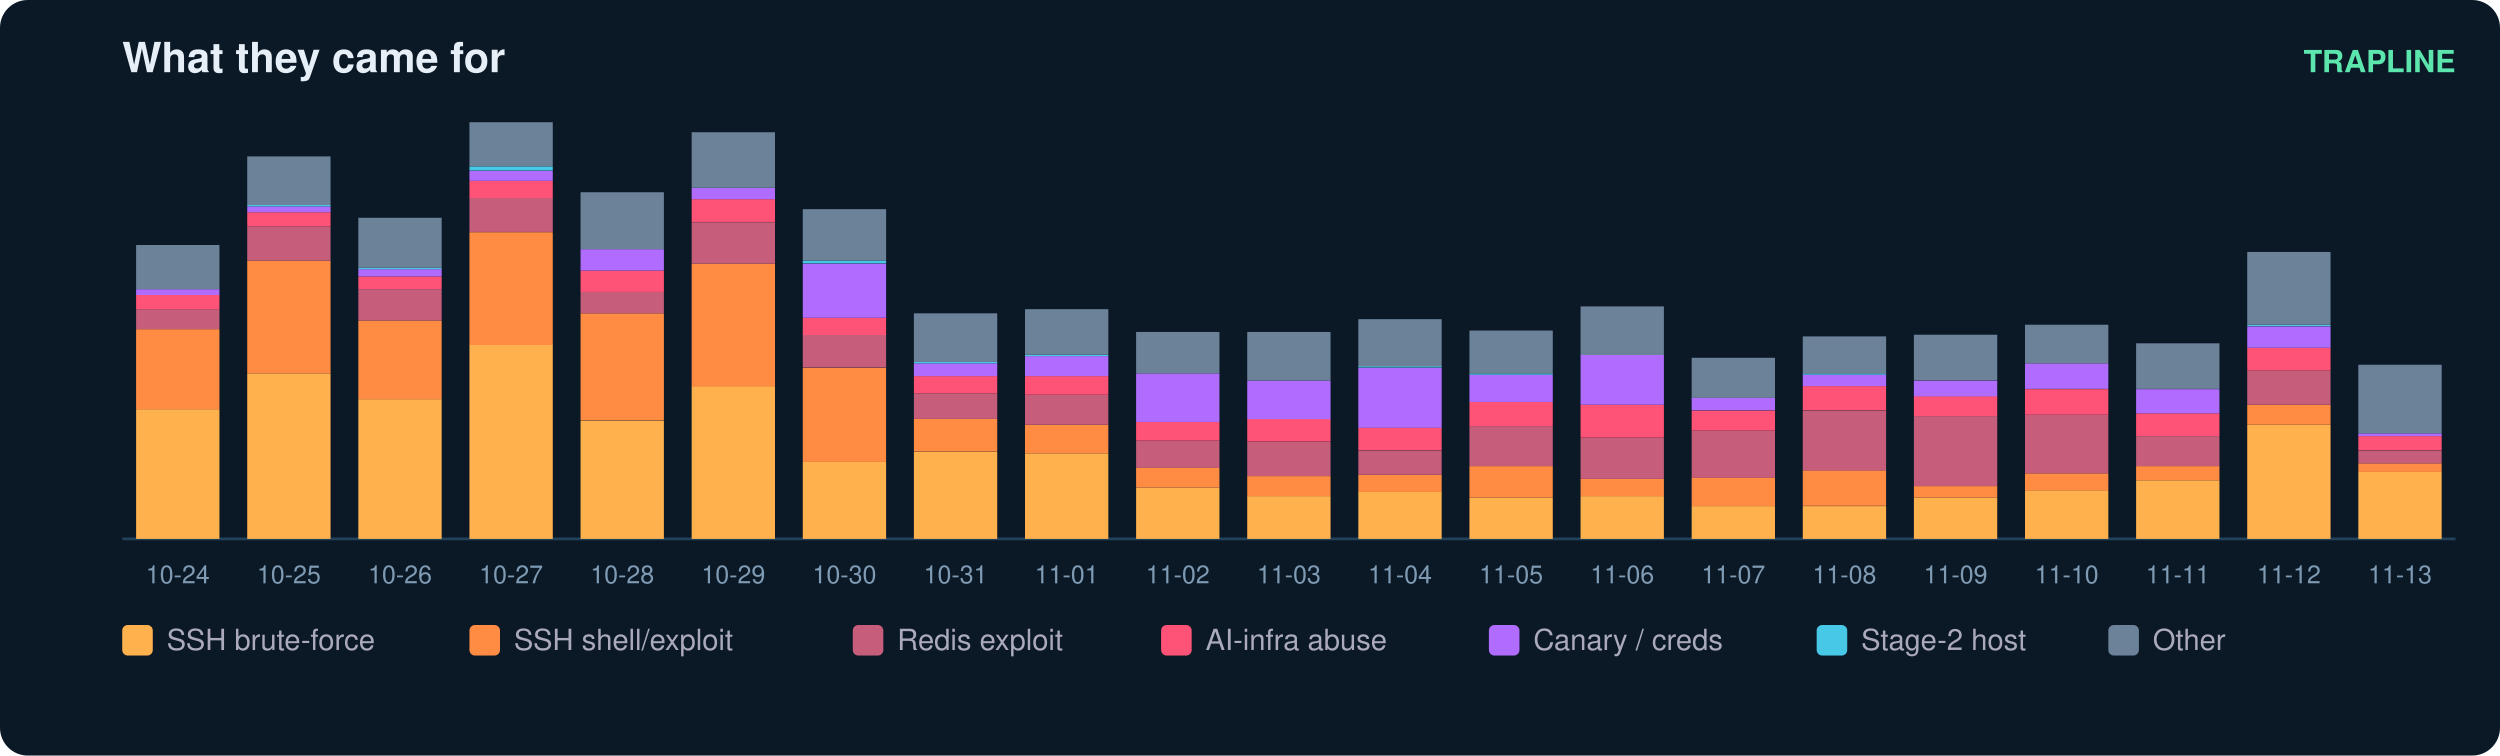
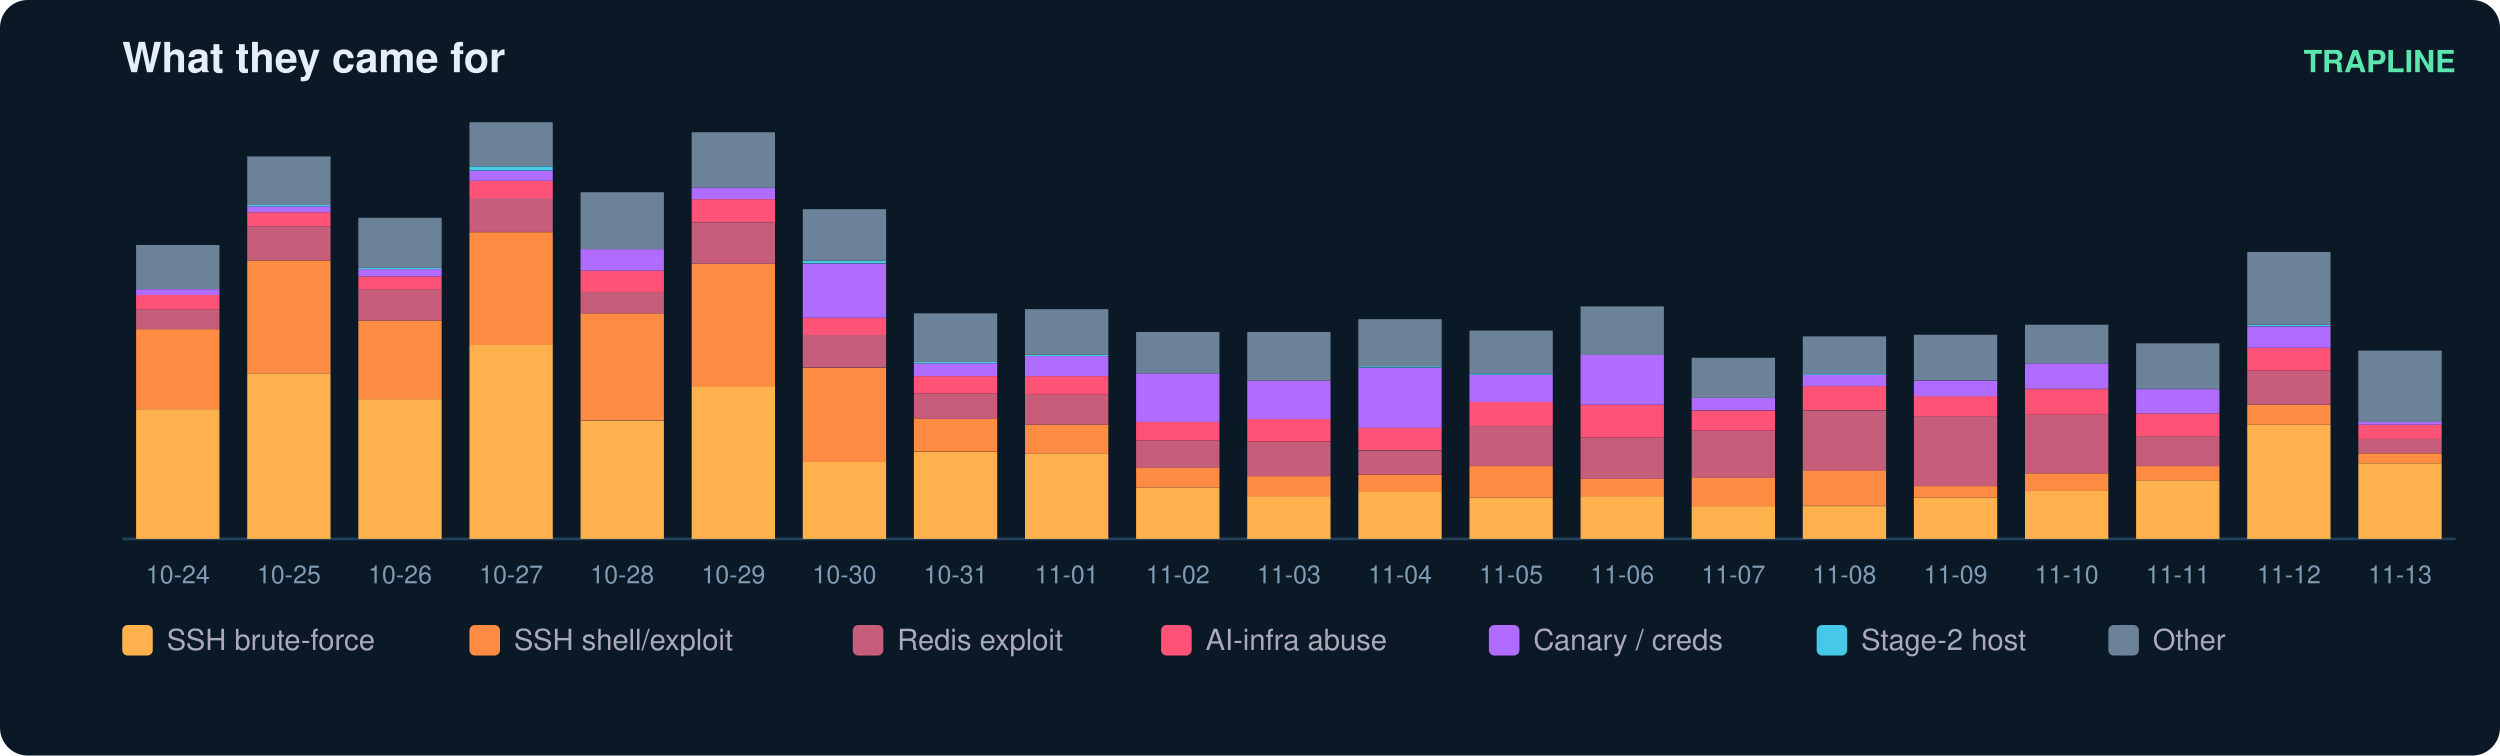
<svg xmlns="http://www.w3.org/2000/svg" width="900" height="272" viewBox="0 0 900 272" font-family="ui-sans-serif,Segoe UI,Helvetica,Arial">
  <rect width="900" height="272" rx="10" fill="#0b1826" />
  <text x="44" y="26" fill="#e6eff7" font-size="15" font-weight="700">What they came for</text>
  <text x="884" y="26" fill="#5ce6ad" font-size="11" text-anchor="end" font-weight="600">TRAPLINE</text>
  <line x1="44" y1="194" x2="884" y2="194" stroke="#22415a" />
  <rect x="49" y="147.3" width="30" height="46.7" fill="#ffb14e" />
  <rect x="49" y="118.5" width="30" height="28.8" fill="#ff8c42" />
  <rect x="49" y="111.3" width="30" height="7.2" fill="#c65d7b" />
  <rect x="49" y="106.2" width="30" height="5.1" fill="#ff5277" />
  <rect x="49" y="104.1" width="30" height="2.1" fill="#b06cff" />
  <rect x="49" y="88.2" width="30" height="15.9" fill="#6b8299" />
  <text x="64.0" y="210.0" fill="#7f9bb3" font-size="9" text-anchor="middle">10-24</text>
  <rect x="89" y="134.4" width="30" height="59.6" fill="#ffb14e" />
  <rect x="89" y="93.8" width="30" height="40.6" fill="#ff8c42" />
  <rect x="89" y="81.5" width="30" height="12.3" fill="#c65d7b" />
  <rect x="89" y="76.4" width="30" height="5.1" fill="#ff5277" />
  <rect x="89" y="74.3" width="30" height="2.1" fill="#b06cff" />
  <rect x="89" y="73.8" width="30" height="0.5" fill="#46c8e6" />
  <rect x="89" y="56.3" width="30" height="17.5" fill="#6b8299" />
  <text x="104.0" y="210.0" fill="#7f9bb3" font-size="9" text-anchor="middle">10-25</text>
  <rect x="129" y="143.7" width="30" height="50.3" fill="#ffb14e" />
  <rect x="129" y="115.4" width="30" height="28.3" fill="#ff8c42" />
  <rect x="129" y="104.1" width="30" height="11.3" fill="#c65d7b" />
  <rect x="129" y="99.5" width="30" height="4.6" fill="#ff5277" />
  <rect x="129" y="96.9" width="30" height="2.6" fill="#b06cff" />
  <rect x="129" y="96.4" width="30" height="0.5" fill="#46c8e6" />
  <rect x="129" y="78.4" width="30" height="18.0" fill="#6b8299" />
  <text x="144.0" y="210.0" fill="#7f9bb3" font-size="9" text-anchor="middle">10-26</text>
  <rect x="169" y="124.1" width="30" height="69.9" fill="#ffb14e" />
  <rect x="169" y="83.6" width="30" height="40.6" fill="#ff8c42" />
  <rect x="169" y="71.2" width="30" height="12.3" fill="#c65d7b" />
  <rect x="169" y="65.1" width="30" height="6.2" fill="#ff5277" />
  <rect x="169" y="61.5" width="30" height="3.6" fill="#b06cff" />
  <rect x="169" y="59.9" width="30" height="1.5" fill="#46c8e6" />
  <rect x="169" y="44.0" width="30" height="15.9" fill="#6b8299" />
  <text x="184.0" y="210.0" fill="#7f9bb3" font-size="9" text-anchor="middle">10-27</text>
  <rect x="209" y="151.4" width="30" height="42.6" fill="#ffb14e" />
  <rect x="209" y="112.8" width="30" height="38.5" fill="#ff8c42" />
  <rect x="209" y="105.1" width="30" height="7.7" fill="#c65d7b" />
  <rect x="209" y="97.4" width="30" height="7.7" fill="#ff5277" />
  <rect x="209" y="89.7" width="30" height="7.7" fill="#b06cff" />
  <rect x="209" y="69.2" width="30" height="20.5" fill="#6b8299" />
  <text x="224.0" y="210.0" fill="#7f9bb3" font-size="9" text-anchor="middle">10-28</text>
  <rect x="249" y="139.0" width="30" height="55.0" fill="#ffb14e" />
  <rect x="249" y="94.9" width="30" height="44.2" fill="#ff8c42" />
  <rect x="249" y="80.0" width="30" height="14.9" fill="#c65d7b" />
  <rect x="249" y="71.7" width="30" height="8.2" fill="#ff5277" />
  <rect x="249" y="67.6" width="30" height="4.1" fill="#b06cff" />
  <rect x="249" y="47.6" width="30" height="20.0" fill="#6b8299" />
  <text x="264.0" y="210.0" fill="#7f9bb3" font-size="9" text-anchor="middle">10-29</text>
  <rect x="289" y="166.3" width="30" height="27.7" fill="#ffb14e" />
  <rect x="289" y="132.4" width="30" height="33.9" fill="#ff8c42" />
  <rect x="289" y="120.5" width="30" height="11.8" fill="#c65d7b" />
  <rect x="289" y="114.4" width="30" height="6.2" fill="#ff5277" />
  <rect x="289" y="94.9" width="30" height="19.5" fill="#b06cff" />
  <rect x="289" y="93.8" width="30" height="1.0" fill="#46c8e6" />
  <rect x="289" y="75.3" width="30" height="18.5" fill="#6b8299" />
  <text x="304.0" y="210.0" fill="#7f9bb3" font-size="9" text-anchor="middle">10-30</text>
  <rect x="329" y="162.7" width="30" height="31.3" fill="#ffb14e" />
  <rect x="329" y="150.8" width="30" height="11.8" fill="#ff8c42" />
  <rect x="329" y="141.6" width="30" height="9.2" fill="#c65d7b" />
  <rect x="329" y="135.4" width="30" height="6.2" fill="#ff5277" />
  <rect x="329" y="130.8" width="30" height="4.6" fill="#b06cff" />
  <rect x="329" y="130.3" width="30" height="0.5" fill="#46c8e6" />
  <rect x="329" y="112.8" width="30" height="17.5" fill="#6b8299" />
  <text x="344.0" y="210.0" fill="#7f9bb3" font-size="9" text-anchor="middle">10-31</text>
  <rect x="369" y="163.2" width="30" height="30.8" fill="#ffb14e" />
  <rect x="369" y="152.9" width="30" height="10.3" fill="#ff8c42" />
  <rect x="369" y="142.1" width="30" height="10.8" fill="#c65d7b" />
  <rect x="369" y="135.4" width="30" height="6.7" fill="#ff5277" />
  <rect x="369" y="128.2" width="30" height="7.2" fill="#b06cff" />
  <rect x="369" y="127.7" width="30" height="0.5" fill="#46c8e6" />
  <rect x="369" y="111.3" width="30" height="16.4" fill="#6b8299" />
  <text x="384.0" y="210.0" fill="#7f9bb3" font-size="9" text-anchor="middle">11-01</text>
  <rect x="409" y="175.5" width="30" height="18.5" fill="#ffb14e" />
  <rect x="409" y="168.3" width="30" height="7.2" fill="#ff8c42" />
  <rect x="409" y="158.6" width="30" height="9.8" fill="#c65d7b" />
  <rect x="409" y="151.9" width="30" height="6.7" fill="#ff5277" />
  <rect x="409" y="134.4" width="30" height="17.5" fill="#b06cff" />
  <rect x="409" y="119.5" width="30" height="14.9" fill="#6b8299" />
  <text x="424.0" y="210.0" fill="#7f9bb3" font-size="9" text-anchor="middle">11-02</text>
  <rect x="449" y="178.6" width="30" height="15.4" fill="#ffb14e" />
  <rect x="449" y="171.4" width="30" height="7.2" fill="#ff8c42" />
  <rect x="449" y="159.1" width="30" height="12.3" fill="#c65d7b" />
  <rect x="449" y="150.8" width="30" height="8.2" fill="#ff5277" />
  <rect x="449" y="137.0" width="30" height="13.9" fill="#b06cff" />
  <rect x="449" y="119.5" width="30" height="17.5" fill="#6b8299" />
  <text x="464.0" y="210.0" fill="#7f9bb3" font-size="9" text-anchor="middle">11-03</text>
  <rect x="489" y="177.0" width="30" height="17.0" fill="#ffb14e" />
  <rect x="489" y="170.9" width="30" height="6.2" fill="#ff8c42" />
  <rect x="489" y="162.2" width="30" height="8.7" fill="#c65d7b" />
  <rect x="489" y="153.9" width="30" height="8.2" fill="#ff5277" />
  <rect x="489" y="132.4" width="30" height="21.6" fill="#b06cff" />
  <rect x="489" y="131.8" width="30" height="0.5" fill="#46c8e6" />
  <rect x="489" y="114.9" width="30" height="17.0" fill="#6b8299" />
  <text x="504.0" y="210.0" fill="#7f9bb3" font-size="9" text-anchor="middle">11-04</text>
  <rect x="529" y="179.1" width="30" height="14.9" fill="#ffb14e" />
  <rect x="529" y="167.8" width="30" height="11.3" fill="#ff8c42" />
  <rect x="529" y="153.4" width="30" height="14.4" fill="#c65d7b" />
  <rect x="529" y="144.7" width="30" height="8.7" fill="#ff5277" />
  <rect x="529" y="134.9" width="30" height="9.8" fill="#b06cff" />
  <rect x="529" y="134.4" width="30" height="0.5" fill="#46c8e6" />
  <rect x="529" y="119.0" width="30" height="15.4" fill="#6b8299" />
  <text x="544.0" y="210.0" fill="#7f9bb3" font-size="9" text-anchor="middle">11-05</text>
  <rect x="569" y="178.6" width="30" height="15.4" fill="#ffb14e" />
  <rect x="569" y="172.4" width="30" height="6.2" fill="#ff8c42" />
  <rect x="569" y="157.5" width="30" height="14.9" fill="#c65d7b" />
  <rect x="569" y="145.7" width="30" height="11.8" fill="#ff5277" />
  <rect x="569" y="127.7" width="30" height="18.0" fill="#b06cff" />
  <rect x="569" y="110.3" width="30" height="17.5" fill="#6b8299" />
  <text x="584.0" y="210.0" fill="#7f9bb3" font-size="9" text-anchor="middle">11-06</text>
  <rect x="609" y="182.2" width="30" height="11.8" fill="#ffb14e" />
  <rect x="609" y="171.9" width="30" height="10.3" fill="#ff8c42" />
  <rect x="609" y="155.0" width="30" height="17.0" fill="#c65d7b" />
  <rect x="609" y="147.8" width="30" height="7.2" fill="#ff5277" />
  <rect x="609" y="143.1" width="30" height="4.6" fill="#b06cff" />
  <rect x="609" y="128.8" width="30" height="14.4" fill="#6b8299" />
  <text x="624.0" y="210.0" fill="#7f9bb3" font-size="9" text-anchor="middle">11-07</text>
  <rect x="649" y="182.2" width="30" height="11.8" fill="#ffb14e" />
  <rect x="649" y="169.3" width="30" height="12.8" fill="#ff8c42" />
  <rect x="649" y="147.8" width="30" height="21.6" fill="#c65d7b" />
  <rect x="649" y="139.0" width="30" height="8.7" fill="#ff5277" />
  <rect x="649" y="134.9" width="30" height="4.1" fill="#b06cff" />
  <rect x="649" y="134.4" width="30" height="0.5" fill="#46c8e6" />
  <rect x="649" y="121.1" width="30" height="13.4" fill="#6b8299" />
  <text x="664.0" y="210.0" fill="#7f9bb3" font-size="9" text-anchor="middle">11-08</text>
  <rect x="689" y="179.1" width="30" height="14.9" fill="#ffb14e" />
  <rect x="689" y="175.0" width="30" height="4.1" fill="#ff8c42" />
  <rect x="689" y="149.8" width="30" height="25.2" fill="#c65d7b" />
  <rect x="689" y="142.6" width="30" height="7.2" fill="#ff5277" />
  <rect x="689" y="137.0" width="30" height="5.7" fill="#b06cff" />
  <rect x="689" y="120.5" width="30" height="16.4" fill="#6b8299" />
  <text x="704.0" y="210.0" fill="#7f9bb3" font-size="9" text-anchor="middle">11-09</text>
  <rect x="729" y="176.5" width="30" height="17.5" fill="#ffb14e" />
  <rect x="729" y="170.4" width="30" height="6.2" fill="#ff8c42" />
  <rect x="729" y="149.3" width="30" height="21.1" fill="#c65d7b" />
  <rect x="729" y="140.1" width="30" height="9.2" fill="#ff5277" />
  <rect x="729" y="130.8" width="30" height="9.2" fill="#b06cff" />
  <rect x="729" y="116.9" width="30" height="13.9" fill="#6b8299" />
  <text x="744.0" y="210.0" fill="#7f9bb3" font-size="9" text-anchor="middle">11-10</text>
  <rect x="769" y="172.9" width="30" height="21.1" fill="#ffb14e" />
  <rect x="769" y="167.8" width="30" height="5.1" fill="#ff8c42" />
  <rect x="769" y="157.0" width="30" height="10.8" fill="#c65d7b" />
  <rect x="769" y="148.8" width="30" height="8.2" fill="#ff5277" />
  <rect x="769" y="140.1" width="30" height="8.7" fill="#b06cff" />
  <rect x="769" y="123.6" width="30" height="16.4" fill="#6b8299" />
  <text x="784.0" y="210.0" fill="#7f9bb3" font-size="9" text-anchor="middle">11-11</text>
  <rect x="809" y="152.9" width="30" height="41.1" fill="#ffb14e" />
  <rect x="809" y="145.7" width="30" height="7.2" fill="#ff8c42" />
  <rect x="809" y="133.4" width="30" height="12.3" fill="#c65d7b" />
  <rect x="809" y="125.2" width="30" height="8.2" fill="#ff5277" />
  <rect x="809" y="117.5" width="30" height="7.7" fill="#b06cff" />
  <rect x="809" y="116.9" width="30" height="0.5" fill="#46c8e6" />
  <rect x="809" y="90.7" width="30" height="26.2" fill="#6b8299" />
  <text x="824.0" y="210.0" fill="#7f9bb3" font-size="9" text-anchor="middle">11-12</text>
-   <rect x="849" y="169.9" width="30" height="24.1" fill="#ffb14e" />
-   <rect x="849" y="166.8" width="30" height="3.1" fill="#ff8c42" />
-   <rect x="849" y="162.2" width="30" height="4.6" fill="#c65d7b" />
-   <rect x="849" y="157.0" width="30" height="5.1" fill="#ff5277" />
-   <rect x="849" y="156.0" width="30" height="1.0" fill="#b06cff" />
-   <rect x="849" y="131.3" width="30" height="24.7" fill="#6b8299" />
+   <rect x="849" y="166.8" width="30" height="27.2" fill="#ffb14e" />
+   <rect x="849" y="163.2" width="30" height="3.6" fill="#ff8c42" />
+   <rect x="849" y="158.0" width="30" height="5.1" fill="#c65d7b" />
+   <rect x="849" y="152.9" width="30" height="5.1" fill="#ff5277" />
+   <rect x="849" y="151.9" width="30" height="1.0" fill="#b06cff" />
+   <rect x="849" y="126.2" width="30" height="25.7" fill="#6b8299" />
  <text x="864.0" y="210.0" fill="#7f9bb3" font-size="9" text-anchor="middle">11-13</text>
  <rect x="44" y="225" width="11" height="11" rx="2" fill="#ffb14e" />
  <text x="60" y="234" fill="#aab" font-size="10.5">SSH brute-force</text>
  <rect x="169" y="225" width="11" height="11" rx="2" fill="#ff8c42" />
  <text x="185" y="234" fill="#aab" font-size="10.5">SSH shell/exploit</text>
  <rect x="307" y="225" width="11" height="11" rx="2" fill="#c65d7b" />
  <text x="323" y="234" fill="#aab" font-size="10.5">Redis exploit</text>
  <rect x="418" y="225" width="11" height="11" rx="2" fill="#ff5277" />
  <text x="434" y="234" fill="#aab" font-size="10.5">AI-infra abuse</text>
  <rect x="536" y="225" width="11" height="11" rx="2" fill="#b06cff" />
  <text x="552" y="234" fill="#aab" font-size="10.5">Canary / creds</text>
  <rect x="654" y="225" width="11" height="11" rx="2" fill="#46c8e6" />
  <text x="670" y="234" fill="#aab" font-size="10.5">Stage-2 host</text>
  <rect x="759" y="225" width="11" height="11" rx="2" fill="#6b8299" />
  <text x="775" y="234" fill="#aab" font-size="10.5">Other</text>
</svg>
